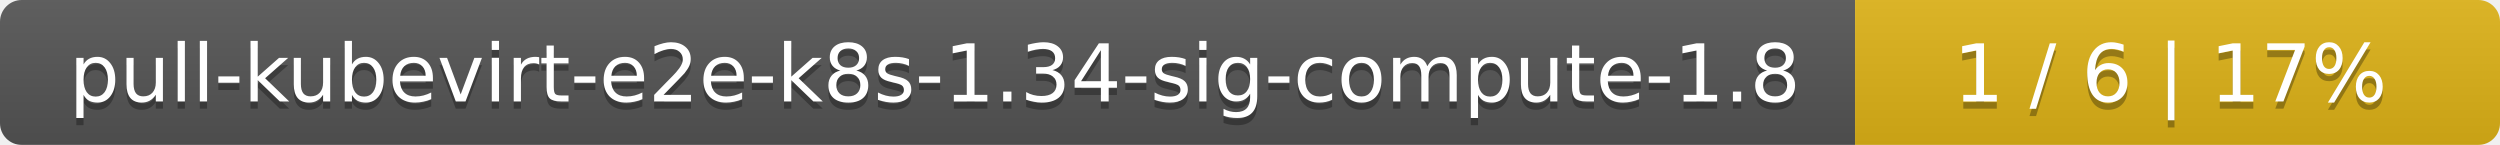
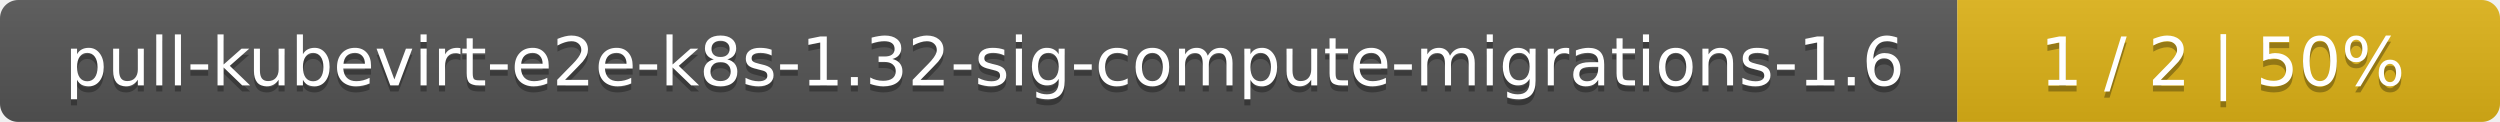
- <svg xmlns="http://www.w3.org/2000/svg" width="345" height="20">
+ <svg xmlns="http://www.w3.org/2000/svg" width="410" height="20">
  <linearGradient id="smooth" x2="0" y2="100%">
    <stop offset="0" stop-color="#bbb" stop-opacity=".1" />
    <stop offset="1" stop-opacity=".1" />
  </linearGradient>
  <mask id="round">
-     <rect width="345" height="20" rx="3" fill="#fff" />
+     <rect width="410" height="20" rx="3" fill="#fff" />
  </mask>
  <g mask="url(#round)">
-     <rect width="256" height="20" fill="#555" />
-     <rect x="256" width="89" height="20" fill="#dfb317" />
-     <rect width="345" height="20" fill="url(#smooth)" />
+     <rect width="321" height="20" fill="#555" />
+     <rect x="321" width="89" height="20" fill="#dfb317" />
+     <rect width="410" height="20" fill="url(#smooth)" />
  </g>
  <g fill="#fff" text-anchor="middle" font-family="DejaVu Sans,Verdana,Geneva,sans-serif" font-size="11">
-     <text x="129" y="15" fill="#010101" fill-opacity=".3">pull-kubevirt-e2e-k8s-1.34-sig-compute-1.8</text>
-     <text x="129" y="14">pull-kubevirt-e2e-k8s-1.34-sig-compute-1.8</text>
-     <text x="299.5" y="15" fill="#010101" fill-opacity=".3">1 / 6    |    17%</text>
-     <text x="299.5" y="14">1 / 6    |    17%</text>
+     <text x="161.5" y="15" fill="#010101" fill-opacity=".3">pull-kubevirt-e2e-k8s-1.32-sig-compute-migrations-1.6</text>
+     <text x="161.5" y="14">pull-kubevirt-e2e-k8s-1.32-sig-compute-migrations-1.6</text>
+     <text x="364.5" y="15" fill="#010101" fill-opacity=".3">1 / 2    |    50%</text>
+     <text x="364.5" y="14">1 / 2    |    50%</text>
  </g>
</svg>
